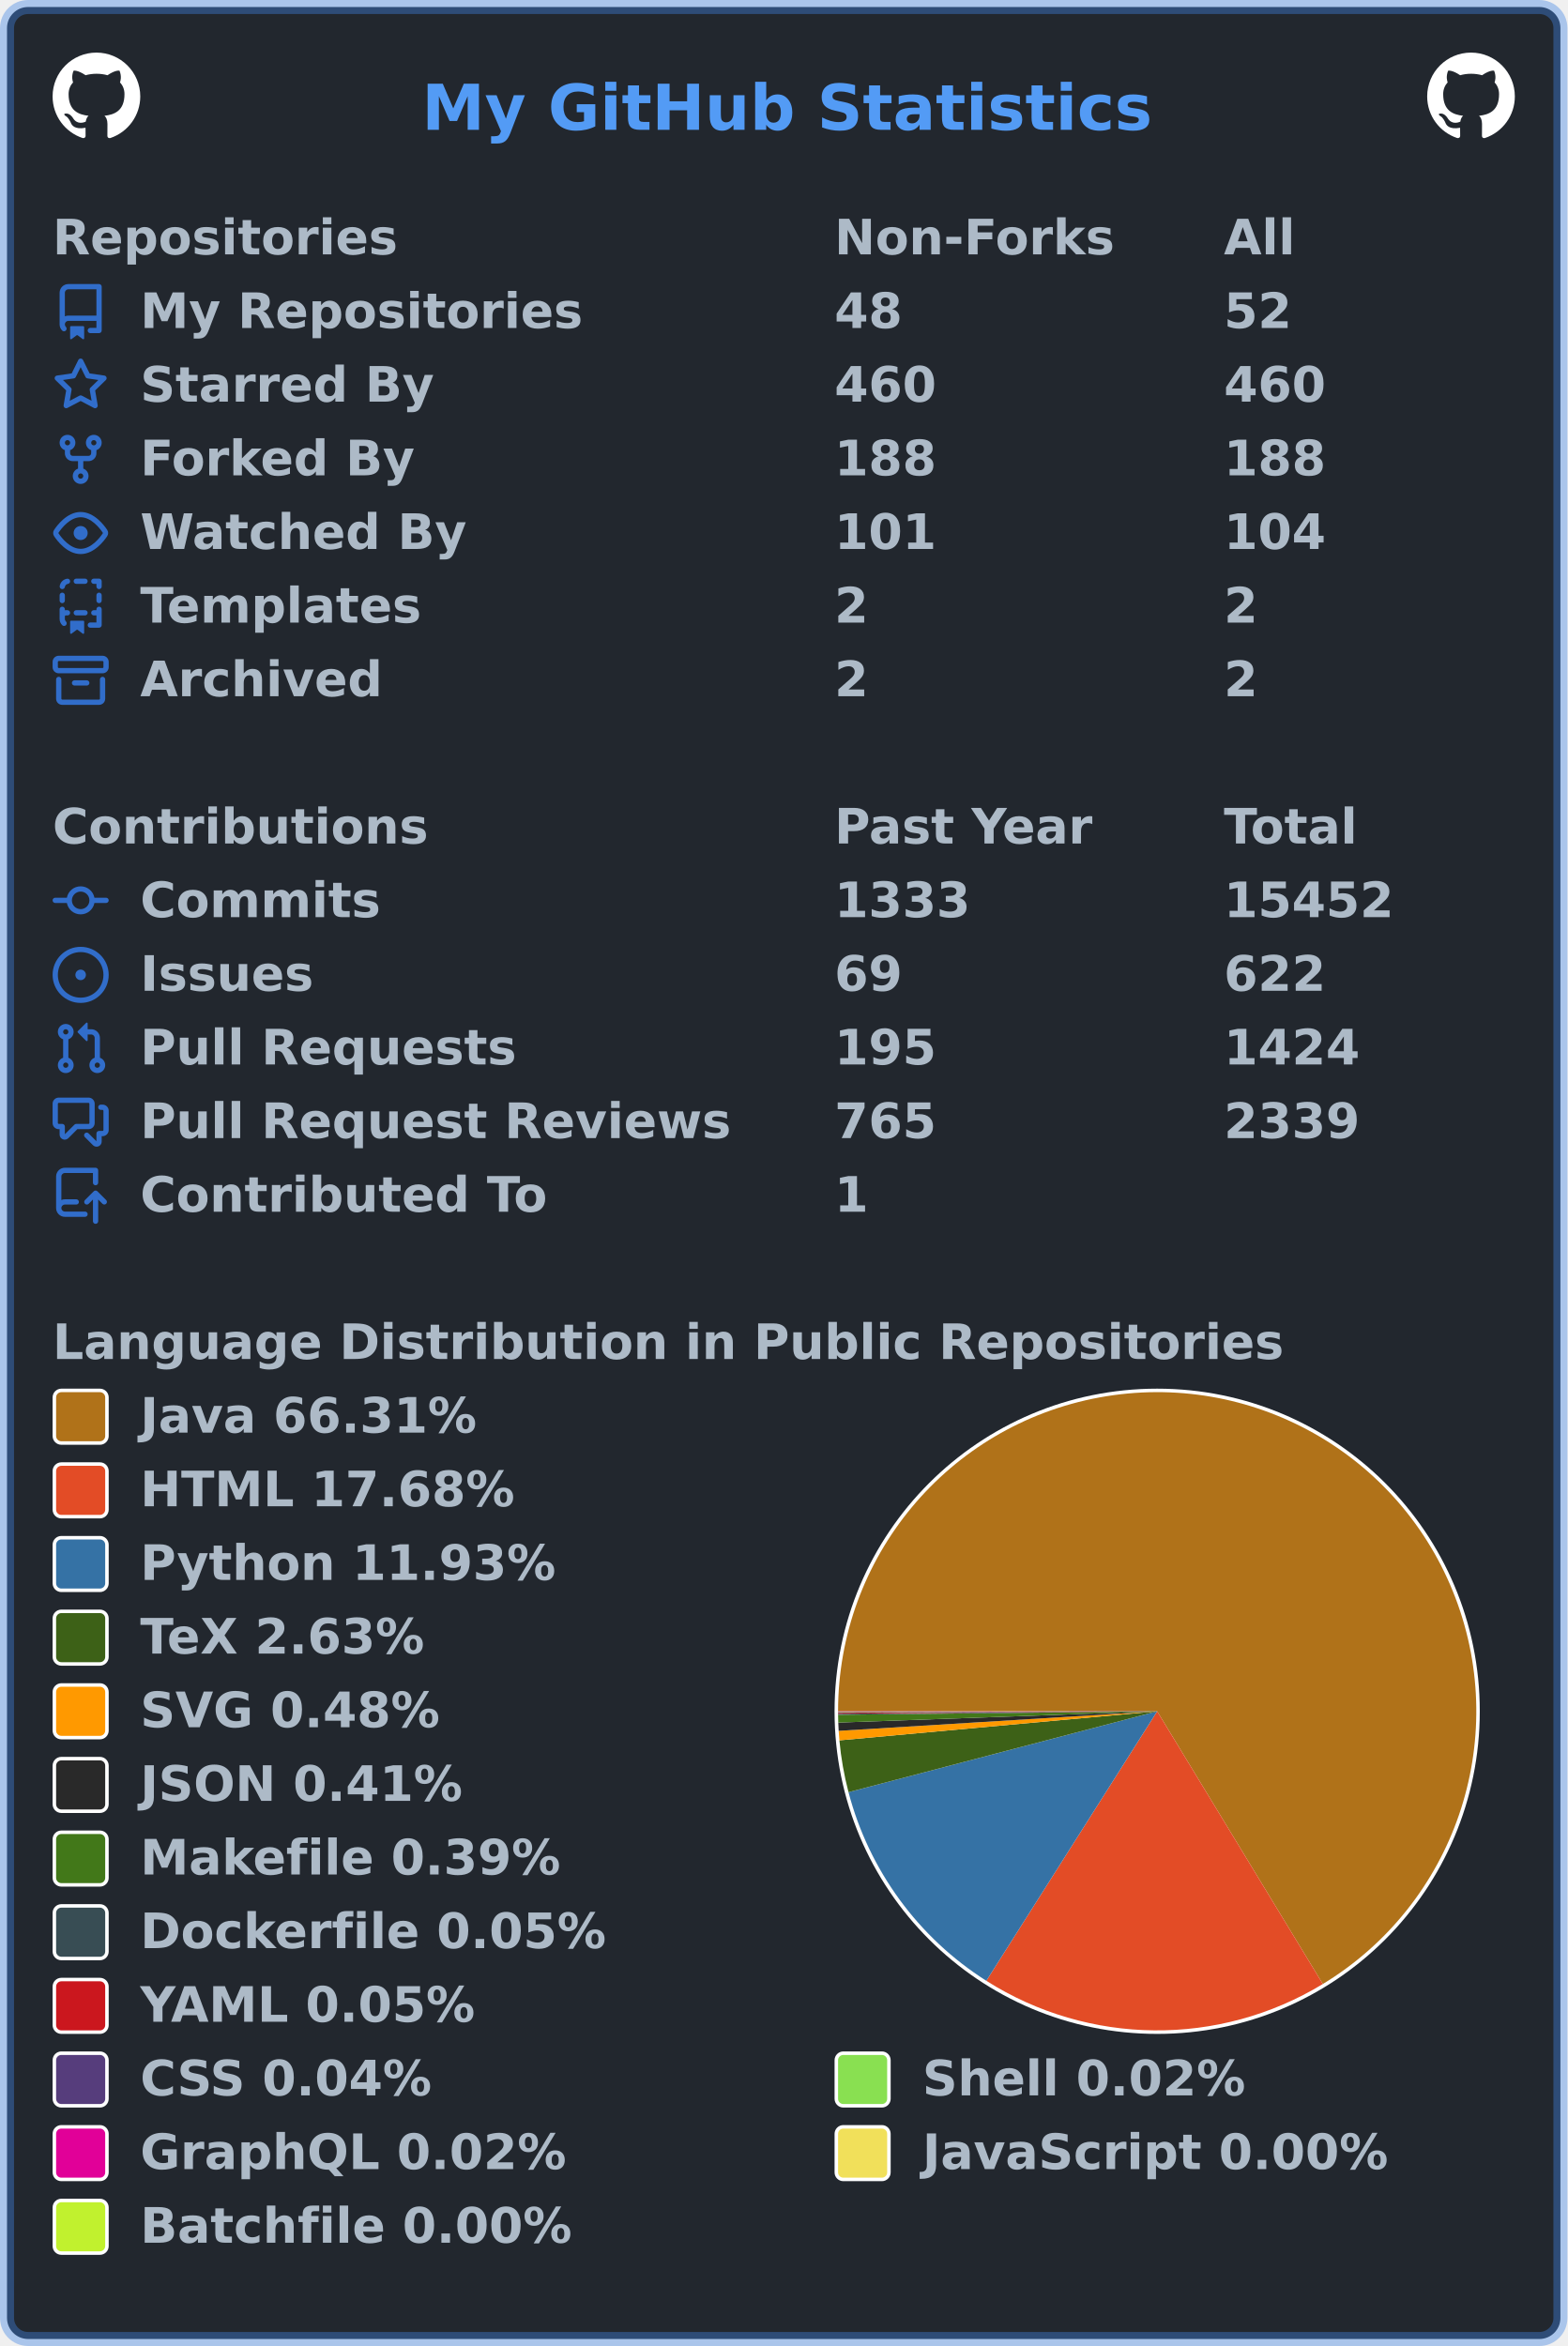
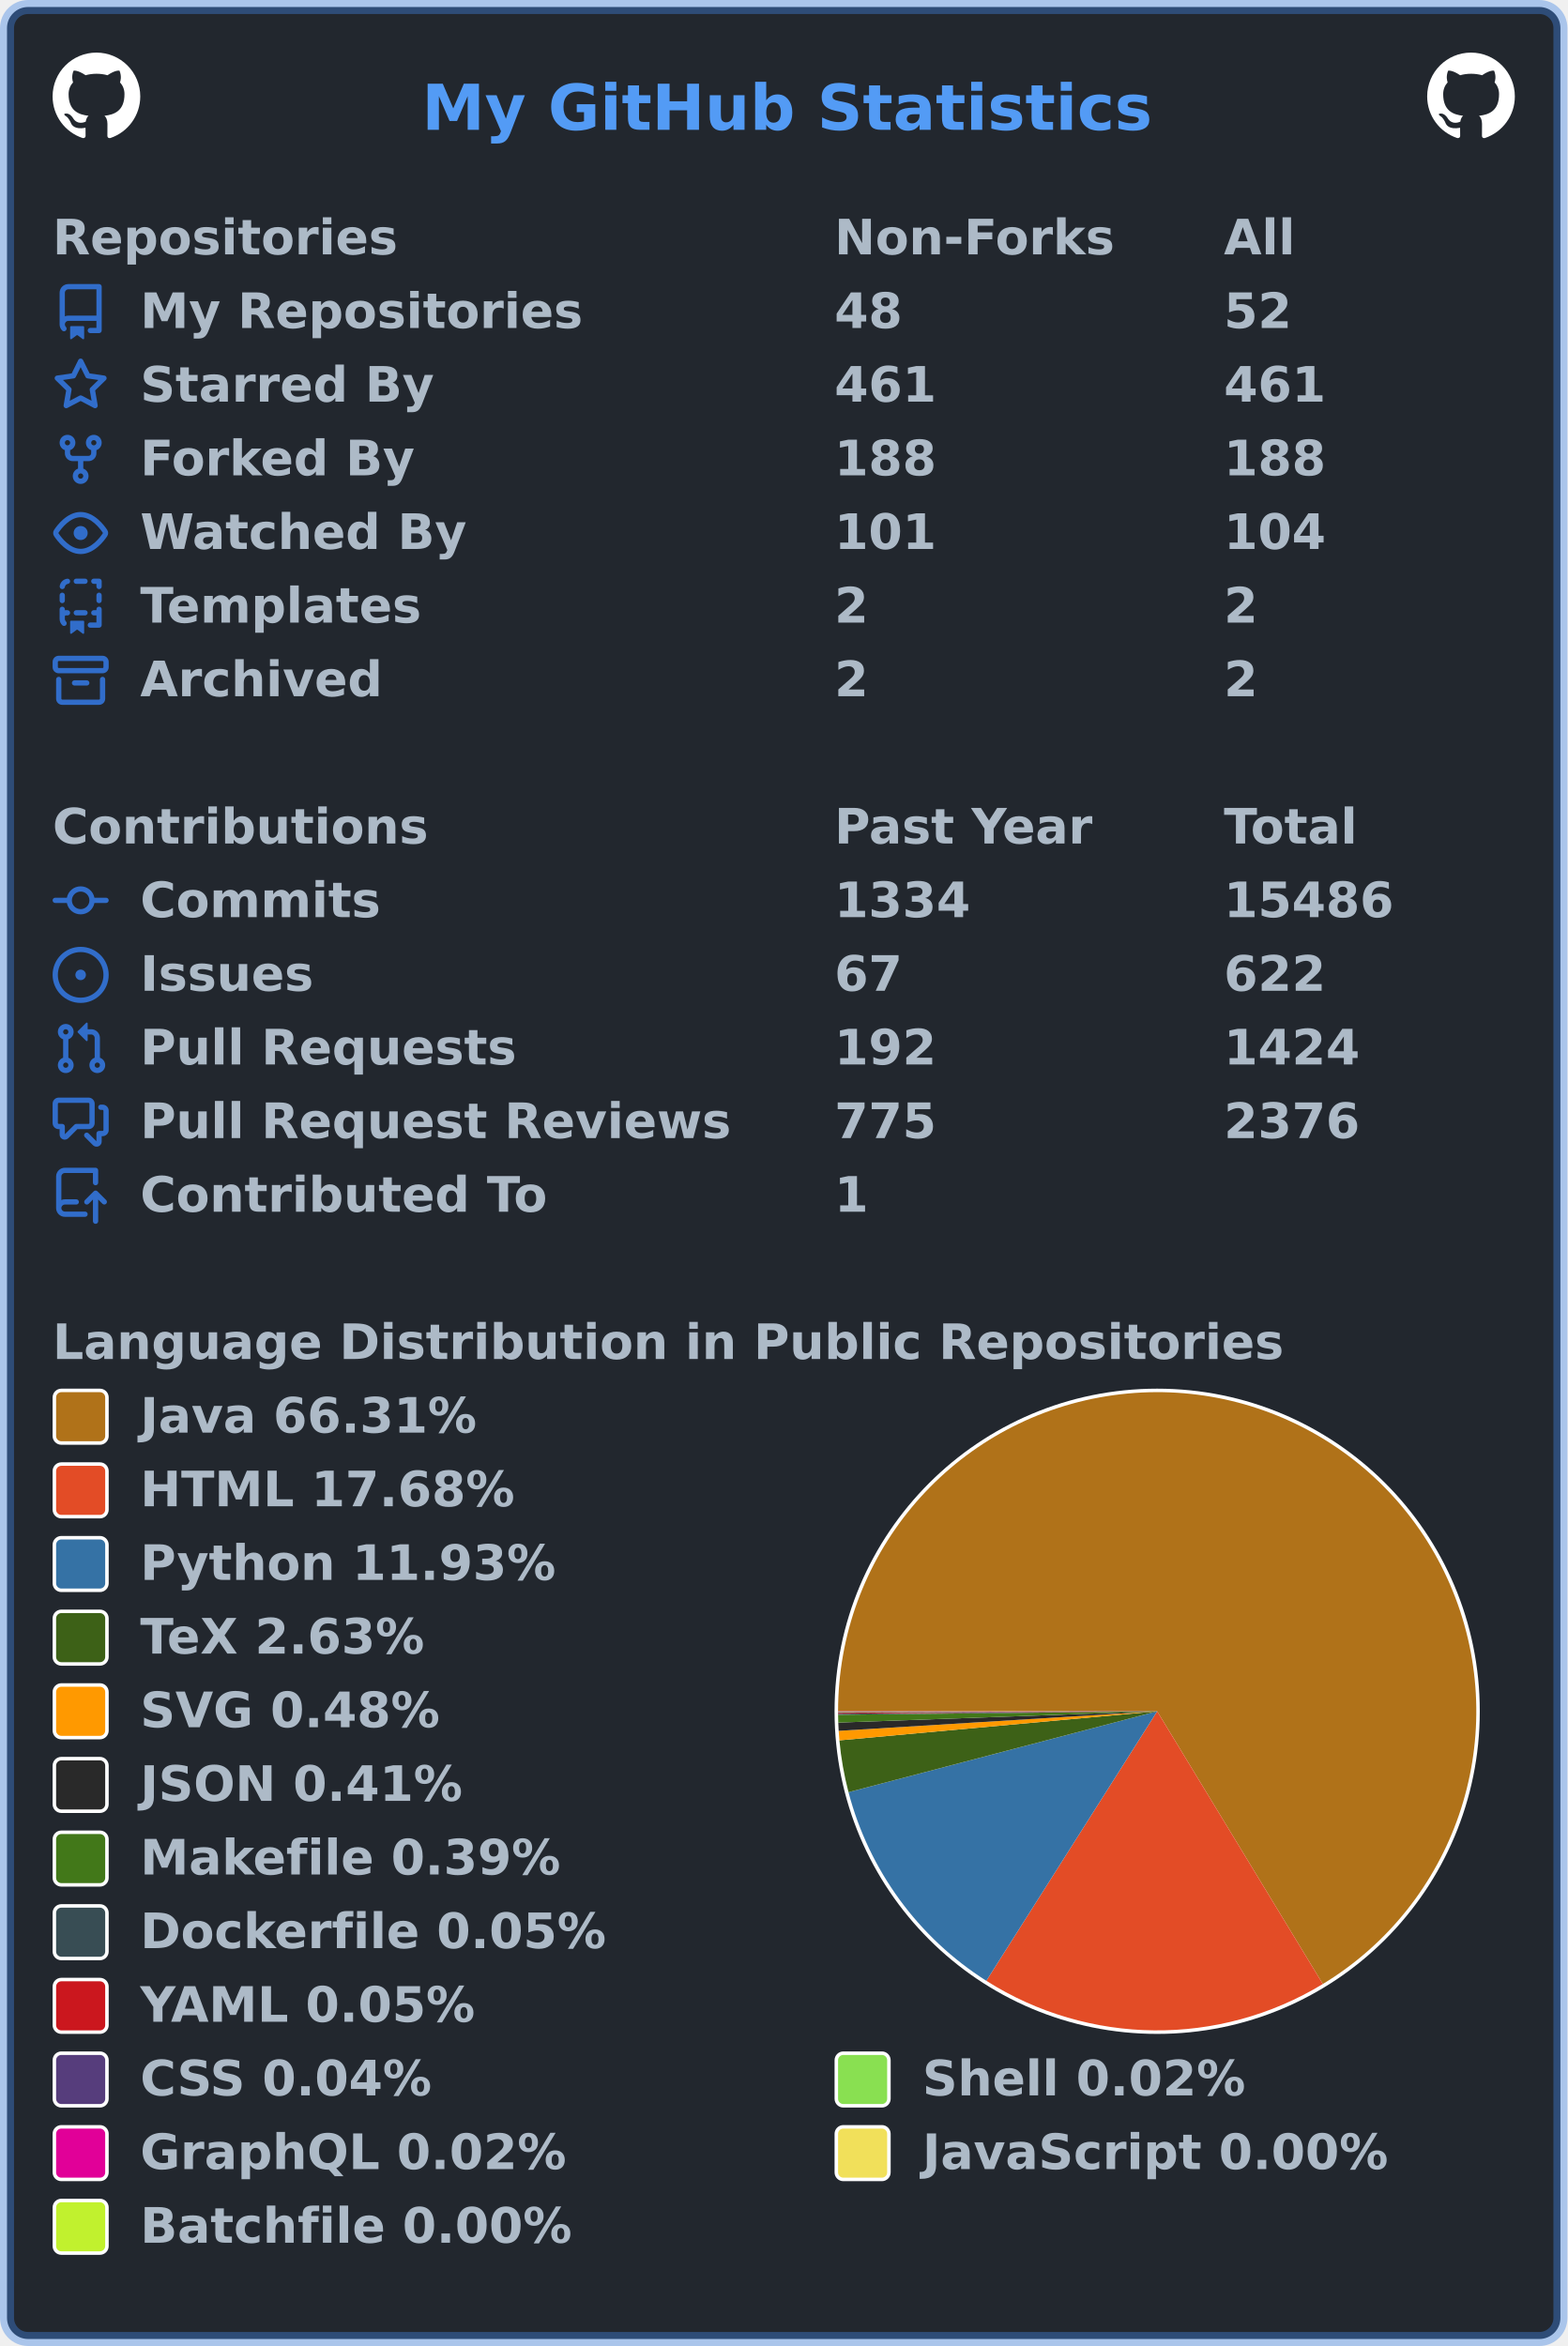
<svg xmlns="http://www.w3.org/2000/svg" width="447" height="669" viewBox="0 0 447 669" lang="en" xml:lang="en">
  <rect x="2" y="2" stroke-width="4" rx="6" width="443" height="665" stroke="rgba(65,132,228,0.4)" fill="#22272e" />
  <g font-weight="600" font-size="110pt" font-family="Verdana,Geneva,DejaVu Sans,sans-serif" text-rendering="geometricPrecision">
    <text x="978" y="301" lengthAdjust="spacingAndGlyphs" textLength="1671" transform="scale(0.123)" fill="#539bf5">My GitHub Statistics</text>
    <svg x="15" y="15" width="25" height="25" viewBox="0 0 16 16">
      <path fill="#ffffff" fill-rule="evenodd" d="M8 0C3.58 0 0 3.58 0 8c0 3.54 2.29 6.53 5.47 7.59.4.07.55-.17.55-.38 0-.19-.01-.82-.01-1.49-2.01.37-2.53-.49-2.69-.94-.09-.23-.48-.94-.82-1.13-.28-.15-.68-.52-.01-.53.63-.01 1.08.58 1.23.82.72 1.21 1.87.87 2.33.66.07-.52.28-.87.51-1.07-1.78-.2-3.64-.89-3.64-3.95 0-.87.31-1.59.82-2.15-.08-.2-.36-1.02.08-2.12 0 0 .67-.21 2.2.82.64-.18 1.32-.27 2-.27.68 0 1.36.09 2 .27 1.53-1.04 2.2-.82 2.2-.82.44 1.1.16 1.92.08 2.12.51.56.82 1.27.82 2.15 0 3.07-1.87 3.75-3.65 3.95.29.25.54.73.54 1.48 0 1.07-.01 1.93-.01 2.2 0 .21.15.46.55.38A8.013 8.013 0 0016 8c0-4.42-3.58-8-8-8z" />
    </svg>
    <svg x="407" y="15" width="25" height="25" viewBox="0 0 16 16">
      <path fill="#ffffff" fill-rule="evenodd" d="M8 0C3.58 0 0 3.58 0 8c0 3.54 2.29 6.53 5.47 7.59.4.07.55-.17.55-.38 0-.19-.01-.82-.01-1.49-2.01.37-2.53-.49-2.69-.94-.09-.23-.48-.94-.82-1.13-.28-.15-.68-.52-.01-.53.63-.01 1.08.58 1.23.82.72 1.21 1.87.87 2.33.66.07-.52.28-.87.51-1.07-1.78-.2-3.64-.89-3.64-3.95 0-.87.31-1.59.82-2.15-.08-.2-.36-1.02.08-2.12 0 0 .67-.21 2.2.82.64-.18 1.32-.27 2-.27.68 0 1.36.09 2 .27 1.53-1.04 2.2-.82 2.2-.82.44 1.1.16 1.92.08 2.12.51.56.82 1.27.82 2.15 0 3.07-1.87 3.75-3.65 3.95.29.25.54.73.54 1.48 0 1.07-.01 1.93-.01 2.2 0 .21.15.46.55.38A8.013 8.013 0 0016 8c0-4.42-3.58-8-8-8z" />
    </svg>
    <g transform="translate(0, 60)" fill="#adbac7">
      <g transform="translate(15, 0)">
        <g transform="scale(0.095)">
          <text x="0" y="132" textLength="1020" lengthAdjust="spacingAndGlyphs">Repositories</text>
          <text x="2347" y="132" textLength="832" lengthAdjust="spacingAndGlyphs">Non-Forks</text>
          <text x="3516" y="132" textLength="206" lengthAdjust="spacingAndGlyphs">All</text>
        </g>
      </g>
      <g transform="translate(15, 21)">
        <path fill="#316dca" fill-rule="evenodd" d="M2 2.5A2.5 2.5 0 014.5 0h8.75a.75.75 0 01.75.75v12.5a.75.75 0 01-.75.75h-2.5a.75.75 0 110-1.5h1.75v-2h-8a1 1 0 00-.714 1.7.75.75 0 01-1.072 1.05A2.495 2.495 0 012 11.5v-9zm10.5-1V9h-8c-.356 0-.694.074-1 .208V2.5a1 1 0 011-1h8zM5 12.25v3.25a.25.25 0 00.4.2l1.45-1.087a.25.25 0 01.3 0L8.6 15.7a.25.25 0 00.4-.2v-3.25a.25.25 0 00-.25-.25h-3.5a.25.25 0 00-.25.25z" />
        <g transform="scale(0.095)">
          <text lengthAdjust="spacingAndGlyphs" textLength="1312" x="263" y="132">My Repositories</text>
          <text lengthAdjust="spacingAndGlyphs" textLength="210" x="2347" y="132">48</text>
          <text lengthAdjust="spacingAndGlyphs" textLength="210" x="3516" y="132">52</text>
        </g>
      </g>
      <g transform="translate(15, 42)">
        <path fill="#316dca" fill-rule="evenodd" d="M8 .25a.75.75 0 01.673.418l1.882 3.815 4.21.612a.75.75 0 01.416 1.279l-3.046 2.97.719 4.192a.75.75 0 01-1.088.791L8 12.347l-3.766 1.98a.75.75 0 01-1.088-.79l.72-4.194L.818 6.374a.75.75 0 01.416-1.28l4.21-.611L7.327.668A.75.75 0 018 .25zm0 2.445L6.615 5.5a.75.75 0 01-.564.41l-3.097.45 2.24 2.184a.75.75 0 01.216.664l-.528 3.084 2.769-1.456a.75.75 0 01.698 0l2.77 1.456-.53-3.084a.75.75 0 01.216-.664l2.24-2.183-3.096-.45a.75.75 0 01-.564-.41L8 2.694v.001z" />
        <g transform="scale(0.095)">
          <text lengthAdjust="spacingAndGlyphs" textLength="874" x="263" y="132">Starred By</text>
-           <text lengthAdjust="spacingAndGlyphs" textLength="315" x="2347" y="132">460</text>
-           <text lengthAdjust="spacingAndGlyphs" textLength="315" x="3516" y="132">460</text>
+           <text lengthAdjust="spacingAndGlyphs" textLength="315" x="2347" y="132">461</text>
+           <text lengthAdjust="spacingAndGlyphs" textLength="315" x="3516" y="132">461</text>
        </g>
      </g>
      <g transform="translate(15, 63)">
        <path fill="#316dca" fill-rule="evenodd" d="M5 3.25a.75.75 0 11-1.5 0 .75.75 0 011.5 0zm0 2.122a2.25 2.25 0 10-1.5 0v.878A2.25 2.25 0 005.75 8.5h1.5v2.128a2.251 2.251 0 101.5 0V8.5h1.5a2.25 2.25 0 002.25-2.25v-.878a2.25 2.25 0 10-1.5 0v.878a.75.75 0 01-.75.75h-4.5A.75.75 0 015 6.25v-.878zm3.75 7.378a.75.75 0 11-1.5 0 .75.75 0 011.5 0zm3-8.75a.75.75 0 100-1.5.75.75 0 000 1.5z" />
        <g transform="scale(0.095)">
          <text lengthAdjust="spacingAndGlyphs" textLength="828" x="263" y="132">Forked By</text>
          <text lengthAdjust="spacingAndGlyphs" textLength="315" x="2347" y="132">188</text>
          <text lengthAdjust="spacingAndGlyphs" textLength="315" x="3516" y="132">188</text>
        </g>
      </g>
      <g transform="translate(15, 84)">
        <path fill="#316dca" fill-rule="evenodd" d="M1.679 7.932c.412-.621 1.242-1.75 2.366-2.717C5.175 4.242 6.527 3.5 8 3.5c1.473 0 2.824.742 3.955 1.715 1.124.967 1.954 2.096 2.366 2.717a.119.119 0 010 .136c-.412.621-1.242 1.75-2.366 2.717C10.825 11.758 9.473 12.5 8 12.5c-1.473 0-2.824-.742-3.955-1.715C2.92 9.818 2.09 8.69 1.679 8.068a.119.119 0 010-.136zM8 2c-1.981 0-3.67.992-4.933 2.078C1.797 5.169.88 6.423.43 7.1a1.619 1.619 0 000 1.798c.45.678 1.367 1.932 2.637 3.024C4.329 13.008 6.019 14 8 14c1.981 0 3.67-.992 4.933-2.078 1.27-1.091 2.187-2.345 2.637-3.023a1.619 1.619 0 000-1.798c-.45-.678-1.367-1.932-2.637-3.023C11.671 2.992 9.981 2 8 2zm0 8a2 2 0 100-4 2 2 0 000 4z" />
        <g transform="scale(0.095)">
          <text lengthAdjust="spacingAndGlyphs" textLength="993" x="263" y="132">Watched By</text>
          <text lengthAdjust="spacingAndGlyphs" textLength="315" x="2347" y="132">101</text>
          <text lengthAdjust="spacingAndGlyphs" textLength="315" x="3516" y="132">104</text>
        </g>
      </g>
      <g transform="translate(15, 105)">
        <path fill="#316dca" fill-rule="evenodd" d="M6 .75A.75.75 0 016.75 0h2.5a.75.75 0 010 1.5h-2.5A.75.75 0 016 .75zm5 0a.75.75 0 01.75-.75h1.5a.75.75 0 01.75.75v1.5a.75.75 0 01-1.5 0V1.5h-.75A.75.75 0 0111 .75zM4.992.662a.75.75 0 01-.636.848c-.436.063-.783.41-.846.846a.75.75 0 01-1.485-.212A2.501 2.501 0 014.144.025a.75.75 0 01.848.637zM2.75 4a.75.75 0 01.75.75v1.5a.75.75 0 01-1.5 0v-1.5A.75.75 0 012.75 4zm10.5 0a.75.75 0 01.75.75v1.5a.75.75 0 01-1.5 0v-1.5a.75.75 0 01.75-.75zM2.75 8a.75.75 0 01.75.75v.268A1.72 1.72 0 013.75 9h.5a.75.75 0 010 1.5h-.5a.25.25 0 00-.25.25v.75c0 .28.114.532.3.714a.75.75 0 01-1.05 1.072A2.495 2.495 0 012 11.5V8.75A.75.75 0 012.75 8zm10.5 0a.75.75 0 01.75.75v4.5a.75.75 0 01-.75.75h-2.5a.75.75 0 010-1.5h1.75v-2h-.75a.75.75 0 010-1.5h.75v-.25a.75.75 0 01.75-.75zM6 9.75A.75.75 0 016.75 9h2.5a.75.75 0 010 1.5h-2.5A.75.75 0 016 9.75zm-1 2.5v3.25a.25.25 0 00.4.2l1.45-1.087a.25.25 0 01.3 0L8.6 15.7a.25.25 0 00.4-.2v-3.25a.25.25 0 00-.25-.25h-3.5a.25.25 0 00-.25.25z" />
        <g transform="scale(0.095)">
          <text lengthAdjust="spacingAndGlyphs" textLength="868" x="263" y="132">Templates</text>
          <text lengthAdjust="spacingAndGlyphs" textLength="105" x="2347" y="132">2</text>
          <text lengthAdjust="spacingAndGlyphs" textLength="105" x="3516" y="132">2</text>
        </g>
      </g>
      <g transform="translate(15, 126)">
        <path fill="#316dca" fill-rule="evenodd" d="M1.75 2.5a.25.25 0 00-.25.25v1.5c0 .138.112.25.25.25h12.5a.25.25 0 00.25-.25v-1.5a.25.25 0 00-.25-.25H1.75zM0 2.75C0 1.784.784 1 1.75 1h12.5c.966 0 1.75.784 1.75 1.75v1.5A1.75 1.75 0 0114.25 6H1.75A1.75 1.75 0 010 4.25v-1.5zM1.75 7a.75.75 0 01.75.75v5.5c0 .138.112.25.25.25h10.5a.25.25 0 00.25-.25v-5.5a.75.75 0 111.5 0v5.5A1.75 1.75 0 0113.25 15H2.75A1.75 1.75 0 011 13.25v-5.5A.75.75 0 011.75 7zm4.5 1a.75.75 0 000 1.5h3.5a.75.75 0 100-1.5h-3.5z" />
        <g transform="scale(0.095)">
          <text lengthAdjust="spacingAndGlyphs" textLength="726" x="263" y="132">Archived</text>
          <text lengthAdjust="spacingAndGlyphs" textLength="105" x="2347" y="132">2</text>
          <text lengthAdjust="spacingAndGlyphs" textLength="105" x="3516" y="132">2</text>
        </g>
      </g>
    </g>
    <g transform="translate(0, 228)" fill="#adbac7">
      <g transform="translate(15, 0)">
        <g transform="scale(0.095)">
          <text x="0" y="132" textLength="1112" lengthAdjust="spacingAndGlyphs">Contributions</text>
          <text x="2347" y="132" textLength="774" lengthAdjust="spacingAndGlyphs">Past Year</text>
          <text x="3516" y="132" textLength="414" lengthAdjust="spacingAndGlyphs">Total</text>
        </g>
      </g>
      <g transform="translate(15, 21)">
        <path fill="#316dca" fill-rule="evenodd" d="M10.5 7.75a2.5 2.5 0 11-5 0 2.5 2.5 0 015 0zm1.43.75a4.002 4.002 0 01-7.86 0H.75a.75.75 0 110-1.5h3.32a4.001 4.001 0 017.86 0h3.32a.75.75 0 110 1.5h-3.32z" />
        <g transform="scale(0.095)">
          <text lengthAdjust="spacingAndGlyphs" textLength="734" x="263" y="132">Commits</text>
-           <text lengthAdjust="spacingAndGlyphs" textLength="420" x="2347" y="132">1333</text>
-           <text lengthAdjust="spacingAndGlyphs" textLength="525" x="3516" y="132">15452</text>
+           <text lengthAdjust="spacingAndGlyphs" textLength="420" x="2347" y="132">1334</text>
+           <text lengthAdjust="spacingAndGlyphs" textLength="525" x="3516" y="132">15486</text>
        </g>
      </g>
      <g transform="translate(15, 42)">
        <path fill="#316dca" d="M8 9.5a1.5 1.5 0 100-3 1.5 1.5 0 000 3z" />
        <path fill="#316dca" fill-rule="evenodd" d="M8 0a8 8 0 100 16A8 8 0 008 0zM1.5 8a6.5 6.5 0 1113 0 6.5 6.5 0 01-13 0z" />
        <g transform="scale(0.095)">
          <text lengthAdjust="spacingAndGlyphs" textLength="512" x="263" y="132">Issues</text>
-           <text lengthAdjust="spacingAndGlyphs" textLength="210" x="2347" y="132">69</text>
+           <text lengthAdjust="spacingAndGlyphs" textLength="210" x="2347" y="132">67</text>
          <text lengthAdjust="spacingAndGlyphs" textLength="315" x="3516" y="132">622</text>
        </g>
      </g>
      <g transform="translate(15, 63)">
        <path fill="#316dca" fill-rule="evenodd" d="M7.177 3.073L9.573.677A.25.25 0 0110 .854v4.792a.25.25 0 01-.427.177L7.177 3.427a.25.25 0 010-.354zM3.75 2.5a.75.75 0 100 1.5.75.75 0 000-1.5zm-2.25.75a2.25 2.25 0 113 2.122v5.256a2.251 2.251 0 11-1.5 0V5.372A2.25 2.25 0 011.5 3.25zM11 2.5h-1V4h1a1 1 0 011 1v5.628a2.251 2.251 0 101.5 0V5A2.5 2.5 0 0011 2.5zm1 10.25a.75.75 0 111.5 0 .75.75 0 01-1.5 0zM3.75 12a.75.75 0 100 1.5.75.75 0 000-1.5z" />
        <g transform="scale(0.095)">
          <text lengthAdjust="spacingAndGlyphs" textLength="1113" x="263" y="132">Pull Requests</text>
-           <text lengthAdjust="spacingAndGlyphs" textLength="315" x="2347" y="132">195</text>
+           <text lengthAdjust="spacingAndGlyphs" textLength="315" x="2347" y="132">192</text>
          <text lengthAdjust="spacingAndGlyphs" textLength="420" x="3516" y="132">1424</text>
        </g>
      </g>
      <g transform="translate(15, 84)">
        <path fill="#316dca" fill-rule="evenodd" d="M1.5 2.75a.25.25 0 01.25-.25h8.5a.25.25 0 01.25.25v5.5a.25.25 0 01-.25.25h-3.5a.75.75 0 00-.53.22L3.5 11.44V9.25a.75.75 0 00-.75-.75h-1a.25.25 0 01-.25-.25v-5.5zM1.75 1A1.75 1.75 0 000 2.75v5.5C0 9.216.784 10 1.75 10H2v1.543a1.457 1.457 0 002.487 1.03L7.061 10h3.189A1.75 1.75 0 0012 8.25v-5.5A1.75 1.75 0 0010.25 1h-8.5zM14.5 4.75a.25.25 0 00-.25-.25h-.5a.75.75 0 110-1.5h.5c.966 0 1.75.784 1.75 1.75v5.5A1.75 1.75 0 0114.25 12H14v1.543a1.457 1.457 0 01-2.487 1.03L9.22 12.28a.75.75 0 111.06-1.06l2.22 2.22v-2.19a.75.75 0 01.75-.75h1a.25.25 0 00.25-.25v-5.5z" />
        <g transform="scale(0.095)">
          <text lengthAdjust="spacingAndGlyphs" textLength="1762" x="263" y="132">Pull Request Reviews</text>
-           <text lengthAdjust="spacingAndGlyphs" textLength="315" x="2347" y="132">765</text>
-           <text lengthAdjust="spacingAndGlyphs" textLength="420" x="3516" y="132">2339</text>
+           <text lengthAdjust="spacingAndGlyphs" textLength="315" x="2347" y="132">775</text>
+           <text lengthAdjust="spacingAndGlyphs" textLength="420" x="3516" y="132">2376</text>
        </g>
      </g>
      <g transform="translate(15, 105)">
        <path fill="#316dca" fill-rule="evenodd" d="M1 2.5A2.5 2.5 0 013.5 0h8.75a.75.75 0 01.75.75v3.5a.75.75 0 01-1.5 0V1.5h-8a1 1 0 00-1 1v6.708A2.492 2.492 0 013.5 9h3.25a.75.75 0 010 1.5H3.5a1 1 0 100 2h5.75a.75.75 0 010 1.5H3.5A2.5 2.5 0 011 11.5v-9zm13.23 7.79a.75.75 0 001.06-1.06l-2.505-2.505a.75.75 0 00-1.06 0L9.22 9.229a.75.75 0 001.06 1.061l1.225-1.224v6.184a.75.75 0 001.5 0V9.066l1.224 1.224z" />
        <g transform="scale(0.095)">
          <text lengthAdjust="spacingAndGlyphs" textLength="1234" x="263" y="132">Contributed To</text>
          <text lengthAdjust="spacingAndGlyphs" textLength="105" x="2347" y="132">1</text>
        </g>
      </g>
    </g>
    <g transform="translate(0, 375)" fill="#adbac7">
      <g transform="translate(15, 0)">
        <g transform="scale(0.095)">
          <text x="0" y="132" textLength="3652" lengthAdjust="spacingAndGlyphs">Language Distribution in Public Repositories</text>
        </g>
      </g>
      <g transform="translate(238, 21)">
        <circle cx="92" cy="92" r="92" fill="#ffffff" />
      </g>
      <g transform="translate(239, 22)">
        <g>
          <path fill-rule="evenodd" fill="#b07219" d="M 0.0,91 A 91 91 0 1 1 138.248 168.773 L 91,91 Z" />
          <path fill-rule="evenodd" fill="#e34c26" d="M 138.248,168.773 A 91 91 0 0 1 42.274 167.856 L 91,91 Z" />
          <path fill-rule="evenodd" fill="#3572A5" d="M 42.274,167.856 A 91 91 0 0 1 2.973 114.07 L 91,91 Z" />
          <path fill-rule="evenodd" fill="#3D6117" d="M 2.973,114.07 A 91 91 0 0 1 0.378 99.29 L 91,91 Z" />
          <path fill-rule="evenodd" fill="#ff9900" d="M 0.378,99.29 A 91 91 0 0 1 0.171 96.58 L 91,91 Z" />
          <path fill-rule="evenodd" fill="#292929" d="M 0.171,96.58 A 91 91 0 0 1 0.057 94.224 L 91,91 Z" />
          <path fill-rule="evenodd" fill="#427819" d="M 0.057,94.224 A 91 91 0 0 1 0.006 92.002 L 91,91 Z" />
          <path fill-rule="evenodd" fill="#384d54" d="M 0.006,92.002 A 91 91 0 0 1 0.003 91.692 L 91,91 Z" />
          <path fill-rule="evenodd" fill="#cb171e" d="M 0.003,91.692 A 91 91 0 0 1 0.001 91.42 L 91,91 Z" />
          <path fill-rule="evenodd" fill="#563d7c" d="M 0.001,91.42 A 91 91 0 0 1 0 91.211 L 91,91 Z" />
          <path fill-rule="evenodd" fill="#89e051" d="M 0,91.211 A 91 91 0 0 1 6.8381172241061e-05 91.112 L 91,91 Z" />
          <path fill-rule="evenodd" fill="#e10098" d="M 6.8381172241061e-05,91.112 A 91 91 0 0 1 1.3519865831312927e-06 91.016 L 91,91 Z" />
          <path fill-rule="evenodd" fill="#f1e05a" d="M 1.3519865831312927e-06,91.016 A 91 91 0 0 1 1.4629355860051874e-07 91.005 L 91,91 Z" />
          <path fill-rule="evenodd" fill="#C1F12E" d="M 1.4629355860051874e-07,91.005 A 91 91 0 0 1 0.0 91 L 91,91 Z" />
          <animateTransform attributeName="transform" attributeType="XML" type="rotate" from="0 91 91" to="360 91 91" dur="10s" repeatCount="indefinite" />
        </g>
      </g>
      <g transform="translate(15, 21)">
        <rect x="0.5" y="0.5" rx="2" width="15" height="15" fill="#b07219" stroke-width="1" stroke="#ffffff" />
        <text transform="scale(0.095)" x="263" y="132" textLength="1038" lengthAdjust="spacingAndGlyphs">Java 66.31%</text>
      </g>
      <g transform="translate(15, 42)">
        <rect x="0.5" y="0.5" rx="2" width="15" height="15" fill="#e34c26" stroke-width="1" stroke="#ffffff" />
        <text transform="scale(0.095)" x="263" y="132" textLength="1142" lengthAdjust="spacingAndGlyphs">HTML 17.68%</text>
      </g>
      <g transform="translate(15, 63)">
        <rect x="0.5" y="0.5" rx="2" width="15" height="15" fill="#3572A5" stroke-width="1" stroke="#ffffff" />
        <text transform="scale(0.095)" x="263" y="132" textLength="1254" lengthAdjust="spacingAndGlyphs">Python 11.93%</text>
      </g>
      <g transform="translate(15, 84)">
        <rect x="0.5" y="0.5" rx="2" width="15" height="15" fill="#3D6117" stroke-width="1" stroke="#ffffff" />
        <text transform="scale(0.095)" x="263" y="132" textLength="894" lengthAdjust="spacingAndGlyphs">TeX 2.63%</text>
      </g>
      <g transform="translate(15, 105)">
        <rect x="0.5" y="0.5" rx="2" width="15" height="15" fill="#ff9900" stroke-width="1" stroke="#ffffff" />
        <text transform="scale(0.095)" x="263" y="132" textLength="922" lengthAdjust="spacingAndGlyphs">SVG 0.48%</text>
      </g>
      <g transform="translate(15, 126)">
        <rect x="0.5" y="0.5" rx="2" width="15" height="15" fill="#292929" stroke-width="1" stroke="#ffffff" />
        <text transform="scale(0.095)" x="263" y="132" textLength="993" lengthAdjust="spacingAndGlyphs">JSON 0.41%</text>
      </g>
      <g transform="translate(15, 147)">
        <rect x="0.5" y="0.5" rx="2" width="15" height="15" fill="#427819" stroke-width="1" stroke="#ffffff" />
        <text transform="scale(0.095)" x="263" y="132" textLength="1272" lengthAdjust="spacingAndGlyphs">Makefile 0.39%</text>
      </g>
      <g transform="translate(15, 168)">
        <rect x="0.5" y="0.5" rx="2" width="15" height="15" fill="#384d54" stroke-width="1" stroke="#ffffff" />
        <text transform="scale(0.095)" x="263" y="132" textLength="1414" lengthAdjust="spacingAndGlyphs">Dockerfile 0.05%</text>
      </g>
      <g transform="translate(15, 189)">
        <rect x="0.5" y="0.5" rx="2" width="15" height="15" fill="#cb171e" stroke-width="1" stroke="#ffffff" />
        <text transform="scale(0.095)" x="263" y="132" textLength="1026" lengthAdjust="spacingAndGlyphs">YAML 0.05%</text>
      </g>
      <g transform="translate(15, 210)">
        <rect x="0.5" y="0.5" rx="2" width="15" height="15" fill="#563d7c" stroke-width="1" stroke="#ffffff" />
        <text transform="scale(0.095)" x="263" y="132" textLength="903" lengthAdjust="spacingAndGlyphs">CSS 0.04%</text>
        <rect x="223.5" y="0.5" rx="2" width="15" height="15" fill="#89e051" stroke-width="1" stroke="#ffffff" />
        <text transform="scale(0.095)" x="2611" y="132" textLength="982" lengthAdjust="spacingAndGlyphs">Shell 0.02%</text>
      </g>
      <g transform="translate(15, 231)">
        <rect x="0.5" y="0.5" rx="2" width="15" height="15" fill="#e10098" stroke-width="1" stroke="#ffffff" />
        <text transform="scale(0.095)" x="263" y="132" textLength="1305" lengthAdjust="spacingAndGlyphs">GraphQL 0.02%</text>
        <rect x="223.5" y="0.5" rx="2" width="15" height="15" fill="#f1e05a" stroke-width="1" stroke="#ffffff" />
        <text transform="scale(0.095)" x="2611" y="132" textLength="1412" lengthAdjust="spacingAndGlyphs">JavaScript 0.00%</text>
      </g>
      <g transform="translate(15, 252)">
        <rect x="0.5" y="0.5" rx="2" width="15" height="15" fill="#C1F12E" stroke-width="1" stroke="#ffffff" />
        <text transform="scale(0.095)" x="263" y="132" textLength="1304" lengthAdjust="spacingAndGlyphs">Batchfile 0.00%</text>
      </g>
    </g>
  </g>
</svg>
